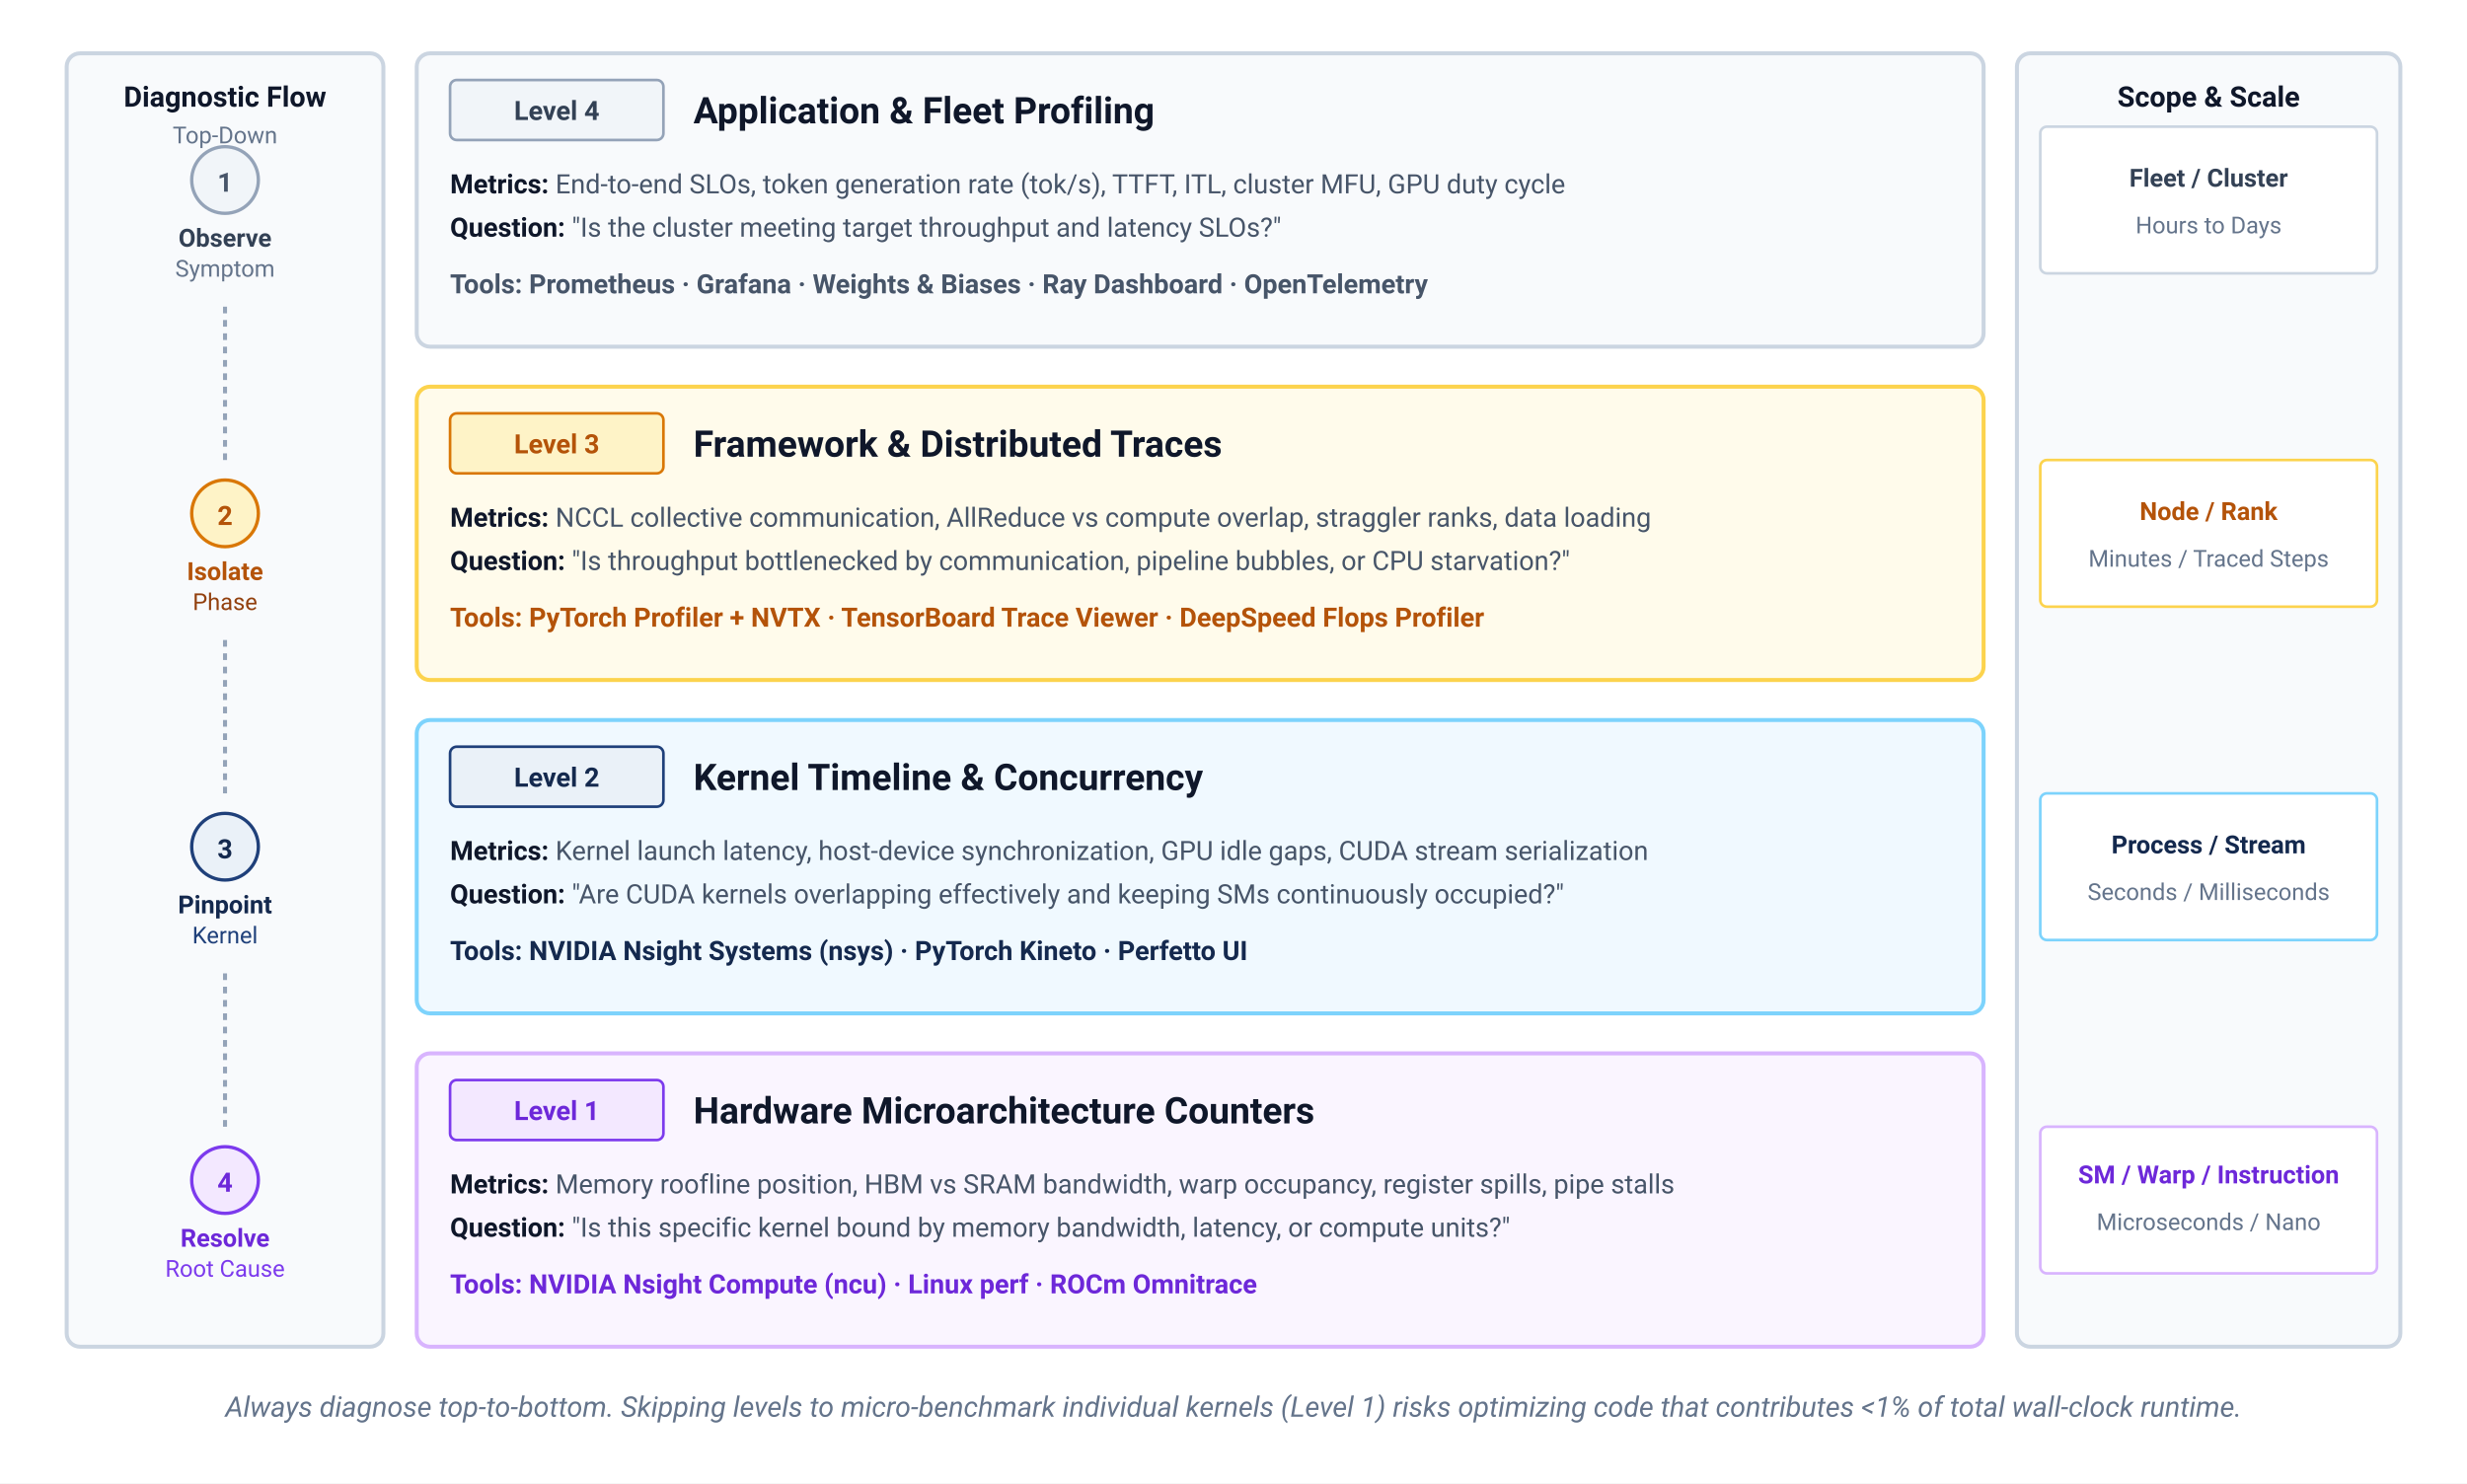
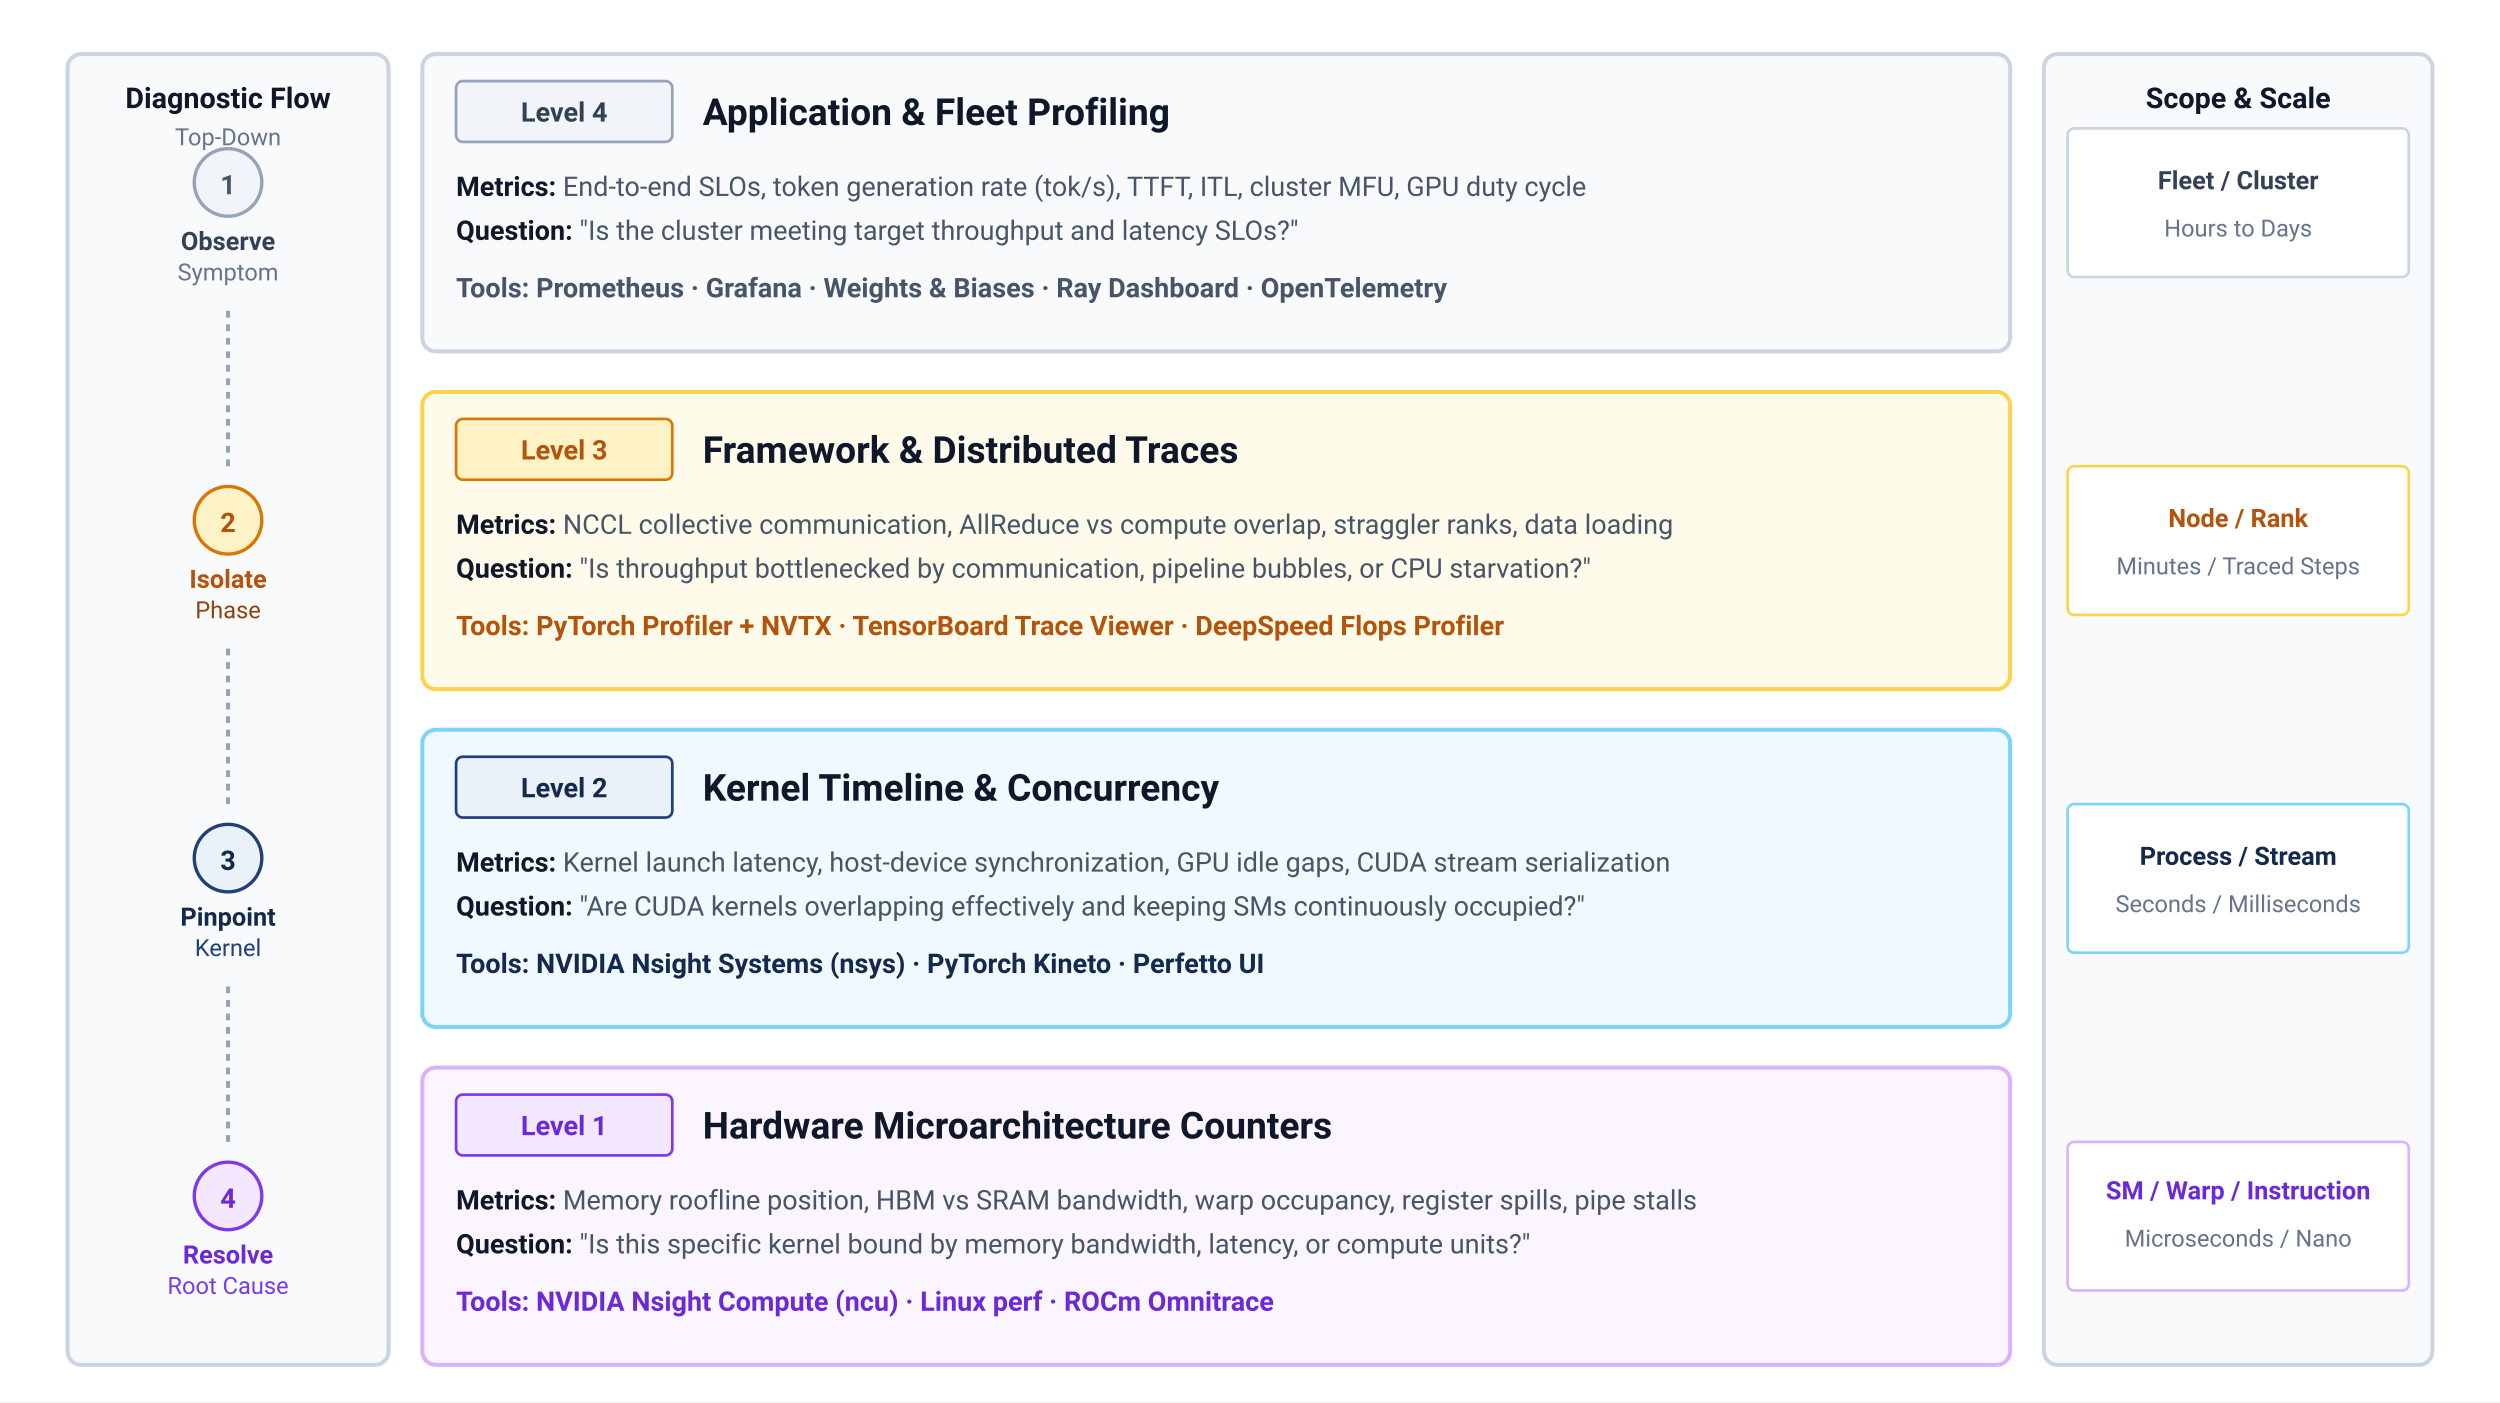
- <svg xmlns="http://www.w3.org/2000/svg" viewBox="0 0 740 445" width="100%" height="100%" font-family="Helvetica Neue, Helvetica, Arial, sans-serif">
+ <svg xmlns="http://www.w3.org/2000/svg" viewBox="0 0 740 415" width="100%" height="100%" font-family="Helvetica Neue, Helvetica, Arial, sans-serif">
  <style>
    text { font-family: system-ui, -apple-system, 'Segoe UI', Roboto, Helvetica, Arial, sans-serif; }
    .lvl-badge { font-size: 8px; font-weight: 700; }
    .lvl-title { font-size: 11px; font-weight: 700; fill: #0f172a; }
    .lvl-desc { font-size: 8px; fill: #475569; }
    .lvl-tools { font-size: 8px; font-weight: 700; }
    .scope-lbl { font-size: 7.5px; font-weight: 700; }
    .scope-sub { font-size: 7px; fill: #64748b; }
    .side-lbl { font-size: 8.5px; font-weight: 700; }
  </style>
  <rect width="100%" height="100%" fill="#ffffff" />
  <rect x="20" y="16" width="95" height="388" rx="4" fill="#f8fafc" stroke="#cbd5e1" stroke-width="1.2" />
  <text x="67.5" y="32" text-anchor="middle" class="side-lbl" fill="#0f172a">Diagnostic Flow</text>
  <text x="67.5" y="43" text-anchor="middle" font-size="7" fill="#64748b">Top-Down</text>
  <circle cx="67.5" cy="54" r="10" fill="#f1f5f9" stroke="#94a3b8" stroke-width="1" />
  <text x="67.5" y="57.5" text-anchor="middle" font-size="8" font-weight="700" fill="#475569">1</text>
  <text x="67.5" y="74" text-anchor="middle" font-size="7.5" font-weight="700" fill="#334155">Observe</text>
  <text x="67.5" y="83" text-anchor="middle" font-size="7" fill="#64748b">Symptom</text>
  <path d="M 67.5,92 L 67.5,140" fill="none" stroke="#94a3b8" stroke-width="1.2" stroke-dasharray="2,2" />
  <circle cx="67.5" cy="154" r="10" fill="#fef3c7" stroke="#d97706" stroke-width="1" />
  <text x="67.5" y="157.5" text-anchor="middle" font-size="8" font-weight="700" fill="#b45309">2</text>
  <text x="67.5" y="174" text-anchor="middle" font-size="7.5" font-weight="700" fill="#b45309">Isolate</text>
  <text x="67.5" y="183" text-anchor="middle" font-size="7" fill="#92400e">Phase</text>
  <path d="M 67.5,192 L 67.5,240" fill="none" stroke="#94a3b8" stroke-width="1.2" stroke-dasharray="2,2" />
  <circle cx="67.5" cy="254" r="10" fill="#EAF1F8" stroke="#1F407A" stroke-width="1" />
  <text x="67.5" y="257.5" text-anchor="middle" font-size="8" font-weight="700" fill="#14294E">3</text>
  <text x="67.5" y="274" text-anchor="middle" font-size="7.5" font-weight="700" fill="#14294E">Pinpoint</text>
  <text x="67.5" y="283" text-anchor="middle" font-size="7" fill="#1F407A">Kernel</text>
  <path d="M 67.5,292 L 67.5,340" fill="none" stroke="#94a3b8" stroke-width="1.2" stroke-dasharray="2,2" />
  <circle cx="67.5" cy="354" r="10" fill="#f3e8ff" stroke="#7c3aed" stroke-width="1" />
  <text x="67.5" y="357.5" text-anchor="middle" font-size="8" font-weight="700" fill="#6d28d9">4</text>
  <text x="67.5" y="374" text-anchor="middle" font-size="7.5" font-weight="700" fill="#6d28d9">Resolve</text>
  <text x="67.5" y="383" text-anchor="middle" font-size="7" fill="#7c3aed">Root Cause</text>
  <rect x="125" y="16" width="470" height="88" rx="4" fill="#f8fafc" stroke="#cbd5e1" stroke-width="1.2" />
  <rect x="135" y="24" width="64" height="18" rx="2" fill="#f1f5f9" stroke="#94a3b8" stroke-width="0.8" />
  <text x="167" y="36" text-anchor="middle" class="lvl-badge" fill="#334155">Level 4</text>
  <text x="208" y="37" class="lvl-title">Application &amp; Fleet Profiling</text>
  <text x="135" y="58" class="lvl-desc">
    <tspan font-weight="700" fill="#0f172a">Metrics:</tspan> End-to-end SLOs, token generation rate (tok/s), TTFT, ITL, cluster MFU, GPU duty cycle</text>
  <text x="135" y="71" class="lvl-desc">
    <tspan font-weight="700" fill="#0f172a">Question:</tspan> "Is the cluster meeting target throughput and latency SLOs?"</text>
  <text x="135" y="88" class="lvl-tools" fill="#475569">Tools: Prometheus · Grafana · Weights &amp; Biases · Ray Dashboard · OpenTelemetry</text>
  <rect x="125" y="116" width="470" height="88" rx="4" fill="#fffbeb" stroke="#fcd34d" stroke-width="1.2" />
  <rect x="135" y="124" width="64" height="18" rx="2" fill="#fef3c7" stroke="#d97706" stroke-width="0.8" />
  <text x="167" y="136" text-anchor="middle" class="lvl-badge" fill="#b45309">Level 3</text>
  <text x="208" y="137" class="lvl-title">Framework &amp; Distributed Traces</text>
  <text x="135" y="158" class="lvl-desc">
    <tspan font-weight="700" fill="#0f172a">Metrics:</tspan> NCCL collective communication, AllReduce vs compute overlap, straggler ranks, data loading</text>
  <text x="135" y="171" class="lvl-desc">
    <tspan font-weight="700" fill="#0f172a">Question:</tspan> "Is throughput bottlenecked by communication, pipeline bubbles, or CPU starvation?"</text>
  <text x="135" y="188" class="lvl-tools" fill="#b45309">Tools: PyTorch Profiler + NVTX · TensorBoard Trace Viewer · DeepSpeed Flops Profiler</text>
  <rect x="125" y="216" width="470" height="88" rx="4" fill="#f0f9ff" stroke="#7dd3fc" stroke-width="1.2" />
  <rect x="135" y="224" width="64" height="18" rx="2" fill="#EAF1F8" stroke="#1F407A" stroke-width="0.8" />
  <text x="167" y="236" text-anchor="middle" class="lvl-badge" fill="#14294E">Level 2</text>
  <text x="208" y="237" class="lvl-title">Kernel Timeline &amp; Concurrency</text>
  <text x="135" y="258" class="lvl-desc">
    <tspan font-weight="700" fill="#0f172a">Metrics:</tspan> Kernel launch latency, host-device synchronization, GPU idle gaps, CUDA stream serialization</text>
  <text x="135" y="271" class="lvl-desc">
    <tspan font-weight="700" fill="#0f172a">Question:</tspan> "Are CUDA kernels overlapping effectively and keeping SMs continuously occupied?"</text>
  <text x="135" y="288" class="lvl-tools" fill="#14294E">Tools: NVIDIA Nsight Systems (nsys) · PyTorch Kineto · Perfetto UI</text>
  <rect x="125" y="316" width="470" height="88" rx="4" fill="#faf5ff" stroke="#d8b4fe" stroke-width="1.2" />
  <rect x="135" y="324" width="64" height="18" rx="2" fill="#f3e8ff" stroke="#7c3aed" stroke-width="0.8" />
  <text x="167" y="336" text-anchor="middle" class="lvl-badge" fill="#6d28d9">Level 1</text>
  <text x="208" y="337" class="lvl-title">Hardware Microarchitecture Counters</text>
  <text x="135" y="358" class="lvl-desc">
    <tspan font-weight="700" fill="#0f172a">Metrics:</tspan> Memory roofline position, HBM vs SRAM bandwidth, warp occupancy, register spills, pipe stalls</text>
  <text x="135" y="371" class="lvl-desc">
    <tspan font-weight="700" fill="#0f172a">Question:</tspan> "Is this specific kernel bound by memory bandwidth, latency, or compute units?"</text>
  <text x="135" y="388" class="lvl-tools" fill="#6d28d9">Tools: NVIDIA Nsight Compute (ncu) · Linux perf · ROCm Omnitrace</text>
  <rect x="605" y="16" width="115" height="388" rx="4" fill="#f8fafc" stroke="#cbd5e1" stroke-width="1.2" />
  <text x="662.5" y="32" text-anchor="middle" class="side-lbl" fill="#0f172a">Scope &amp; Scale</text>
  <text x="662.5" y="43" text-anchor="middle" font-size="7" fill="#64748b">Resolution</text>
  <rect x="612" y="38" width="101" height="44" rx="2" fill="#ffffff" stroke="#cbd5e1" stroke-width="0.8" />
  <text x="662.5" y="56" text-anchor="middle" class="scope-lbl" fill="#334155">Fleet / Cluster</text>
  <text x="662.5" y="70" text-anchor="middle" class="scope-sub">Hours to Days</text>
  <rect x="612" y="138" width="101" height="44" rx="2" fill="#ffffff" stroke="#fcd34d" stroke-width="0.8" />
  <text x="662.5" y="156" text-anchor="middle" class="scope-lbl" fill="#b45309">Node / Rank</text>
  <text x="662.5" y="170" text-anchor="middle" class="scope-sub">Minutes / Traced Steps</text>
  <rect x="612" y="238" width="101" height="44" rx="2" fill="#ffffff" stroke="#7dd3fc" stroke-width="0.8" />
  <text x="662.5" y="256" text-anchor="middle" class="scope-lbl" fill="#14294E">Process / Stream</text>
  <text x="662.5" y="270" text-anchor="middle" class="scope-sub">Seconds / Milliseconds</text>
  <rect x="612" y="338" width="101" height="44" rx="2" fill="#ffffff" stroke="#d8b4fe" stroke-width="0.8" />
  <text x="662.5" y="355" text-anchor="middle" class="scope-lbl" fill="#6d28d9">SM / Warp / Instruction</text>
  <text x="662.5" y="369" text-anchor="middle" class="scope-sub">Microseconds / Nano</text>
-   <text x="370" y="425" text-anchor="middle" font-size="8.5" fill="#64748b" font-style="italic">
-     Always diagnose top-to-bottom. Skipping levels to micro-benchmark individual kernels (Level 1) risks optimizing code that contributes &lt;1% of total wall-clock runtime.
-   </text>
</svg>
